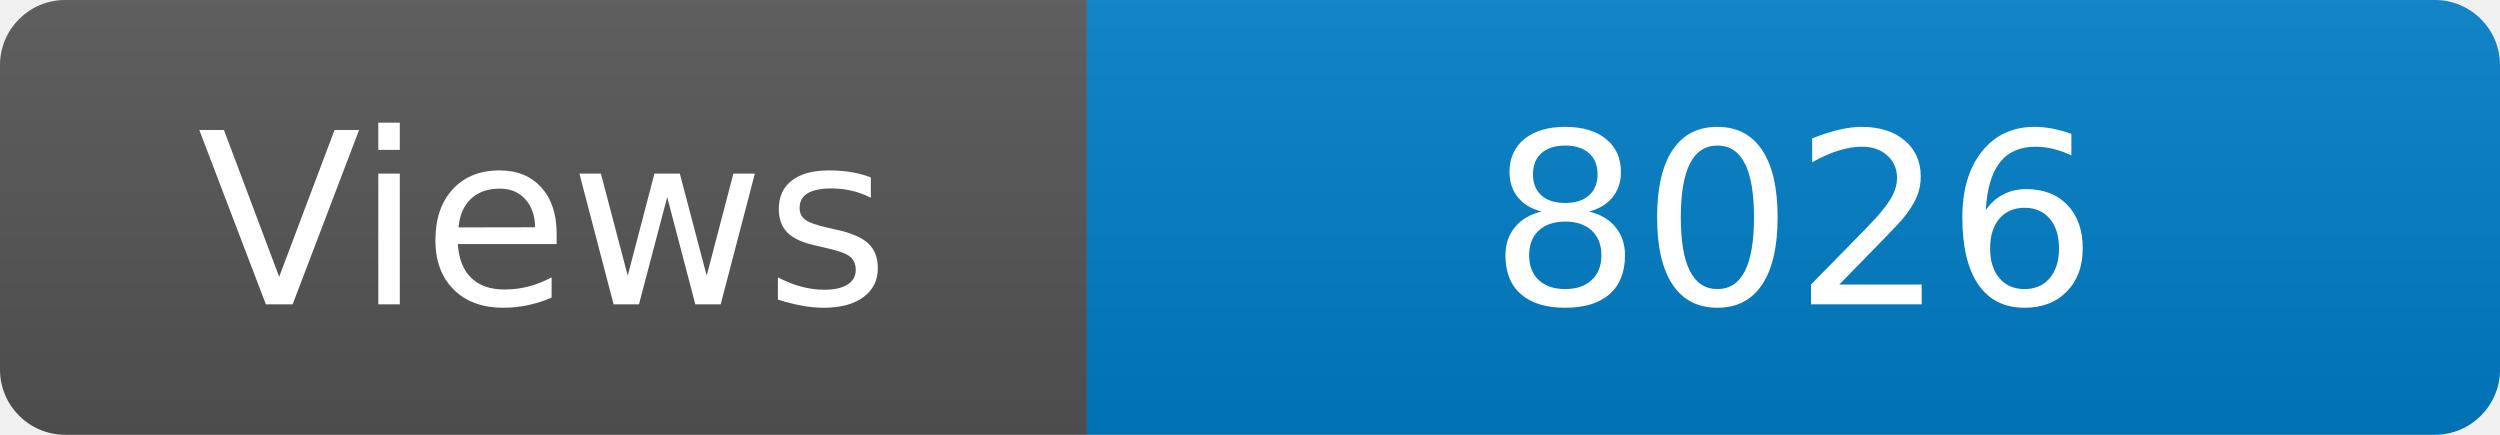
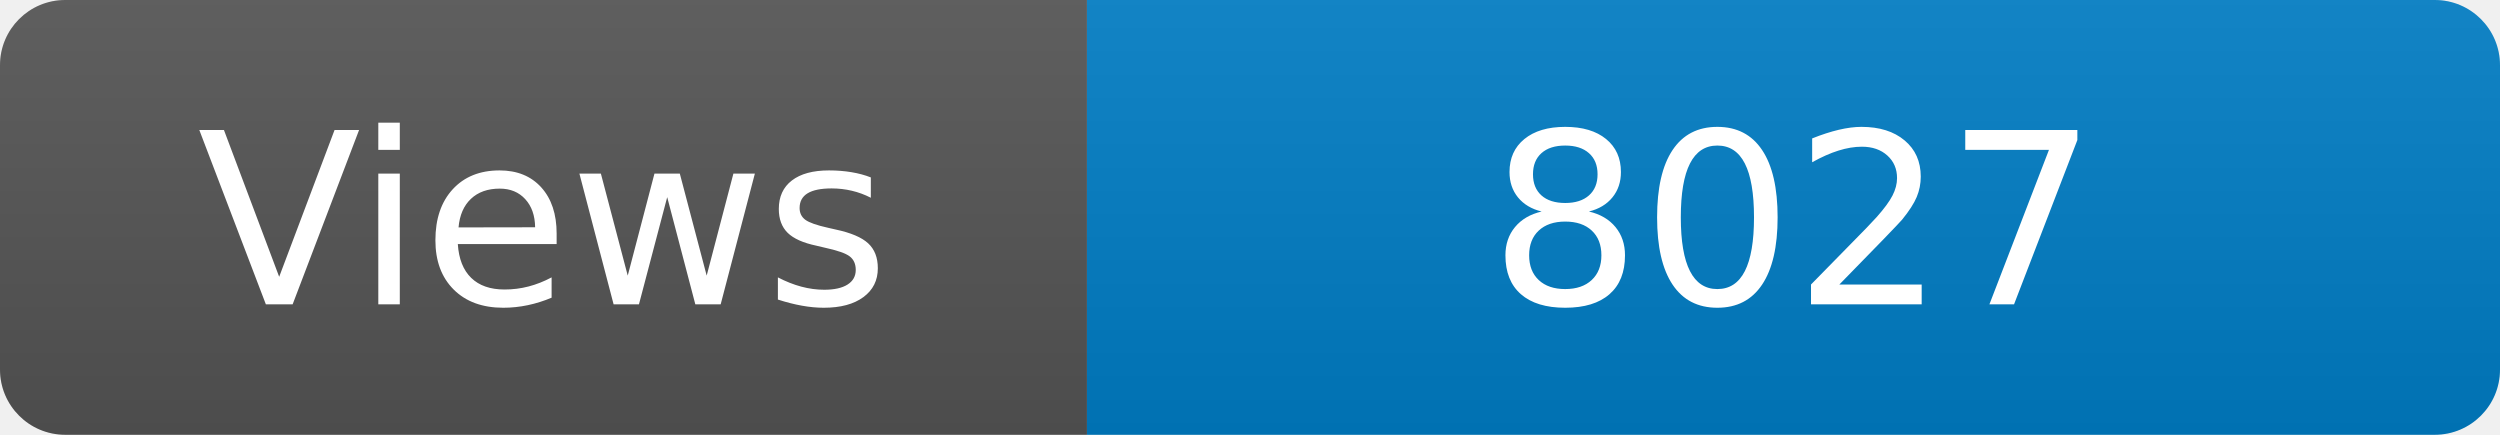
<svg xmlns="http://www.w3.org/2000/svg" width="115" height="20" role="img" aria-label="Maintained?: yes">
  <linearGradient id="s" x2="0" y2="100%">
    <stop offset="0" stop-color="#bbb" stop-opacity=".1" />
    <stop offset="1" stop-opacity=".1" />
  </linearGradient>
  <clipPath id="r">
    <rect width="115" height="20" rx="3" fill="#fff" />
  </clipPath>
  <g clip-path="url(#r)">
    <rect width="50" height="20" fill="#555" />
    <rect x="50" width="160" height="20" fill="#007ec6" />
    <rect width="115" height="20" fill="url(#s)" />
  </g>
  <g fill="#fff" text-anchor="middle" font-family="Verdana,Geneva,DejaVu Sans,sans-serif" font-size="110">
    <text x="250" y="140" transform="scale(.1)" fill="#fff">Views</text>
-     <text x="825" y="140" transform="scale(.1)" fill="#fff">8026</text>
+     <text x="825" y="140" transform="scale(.1)" fill="#fff">8027</text>
  </g>
</svg>
